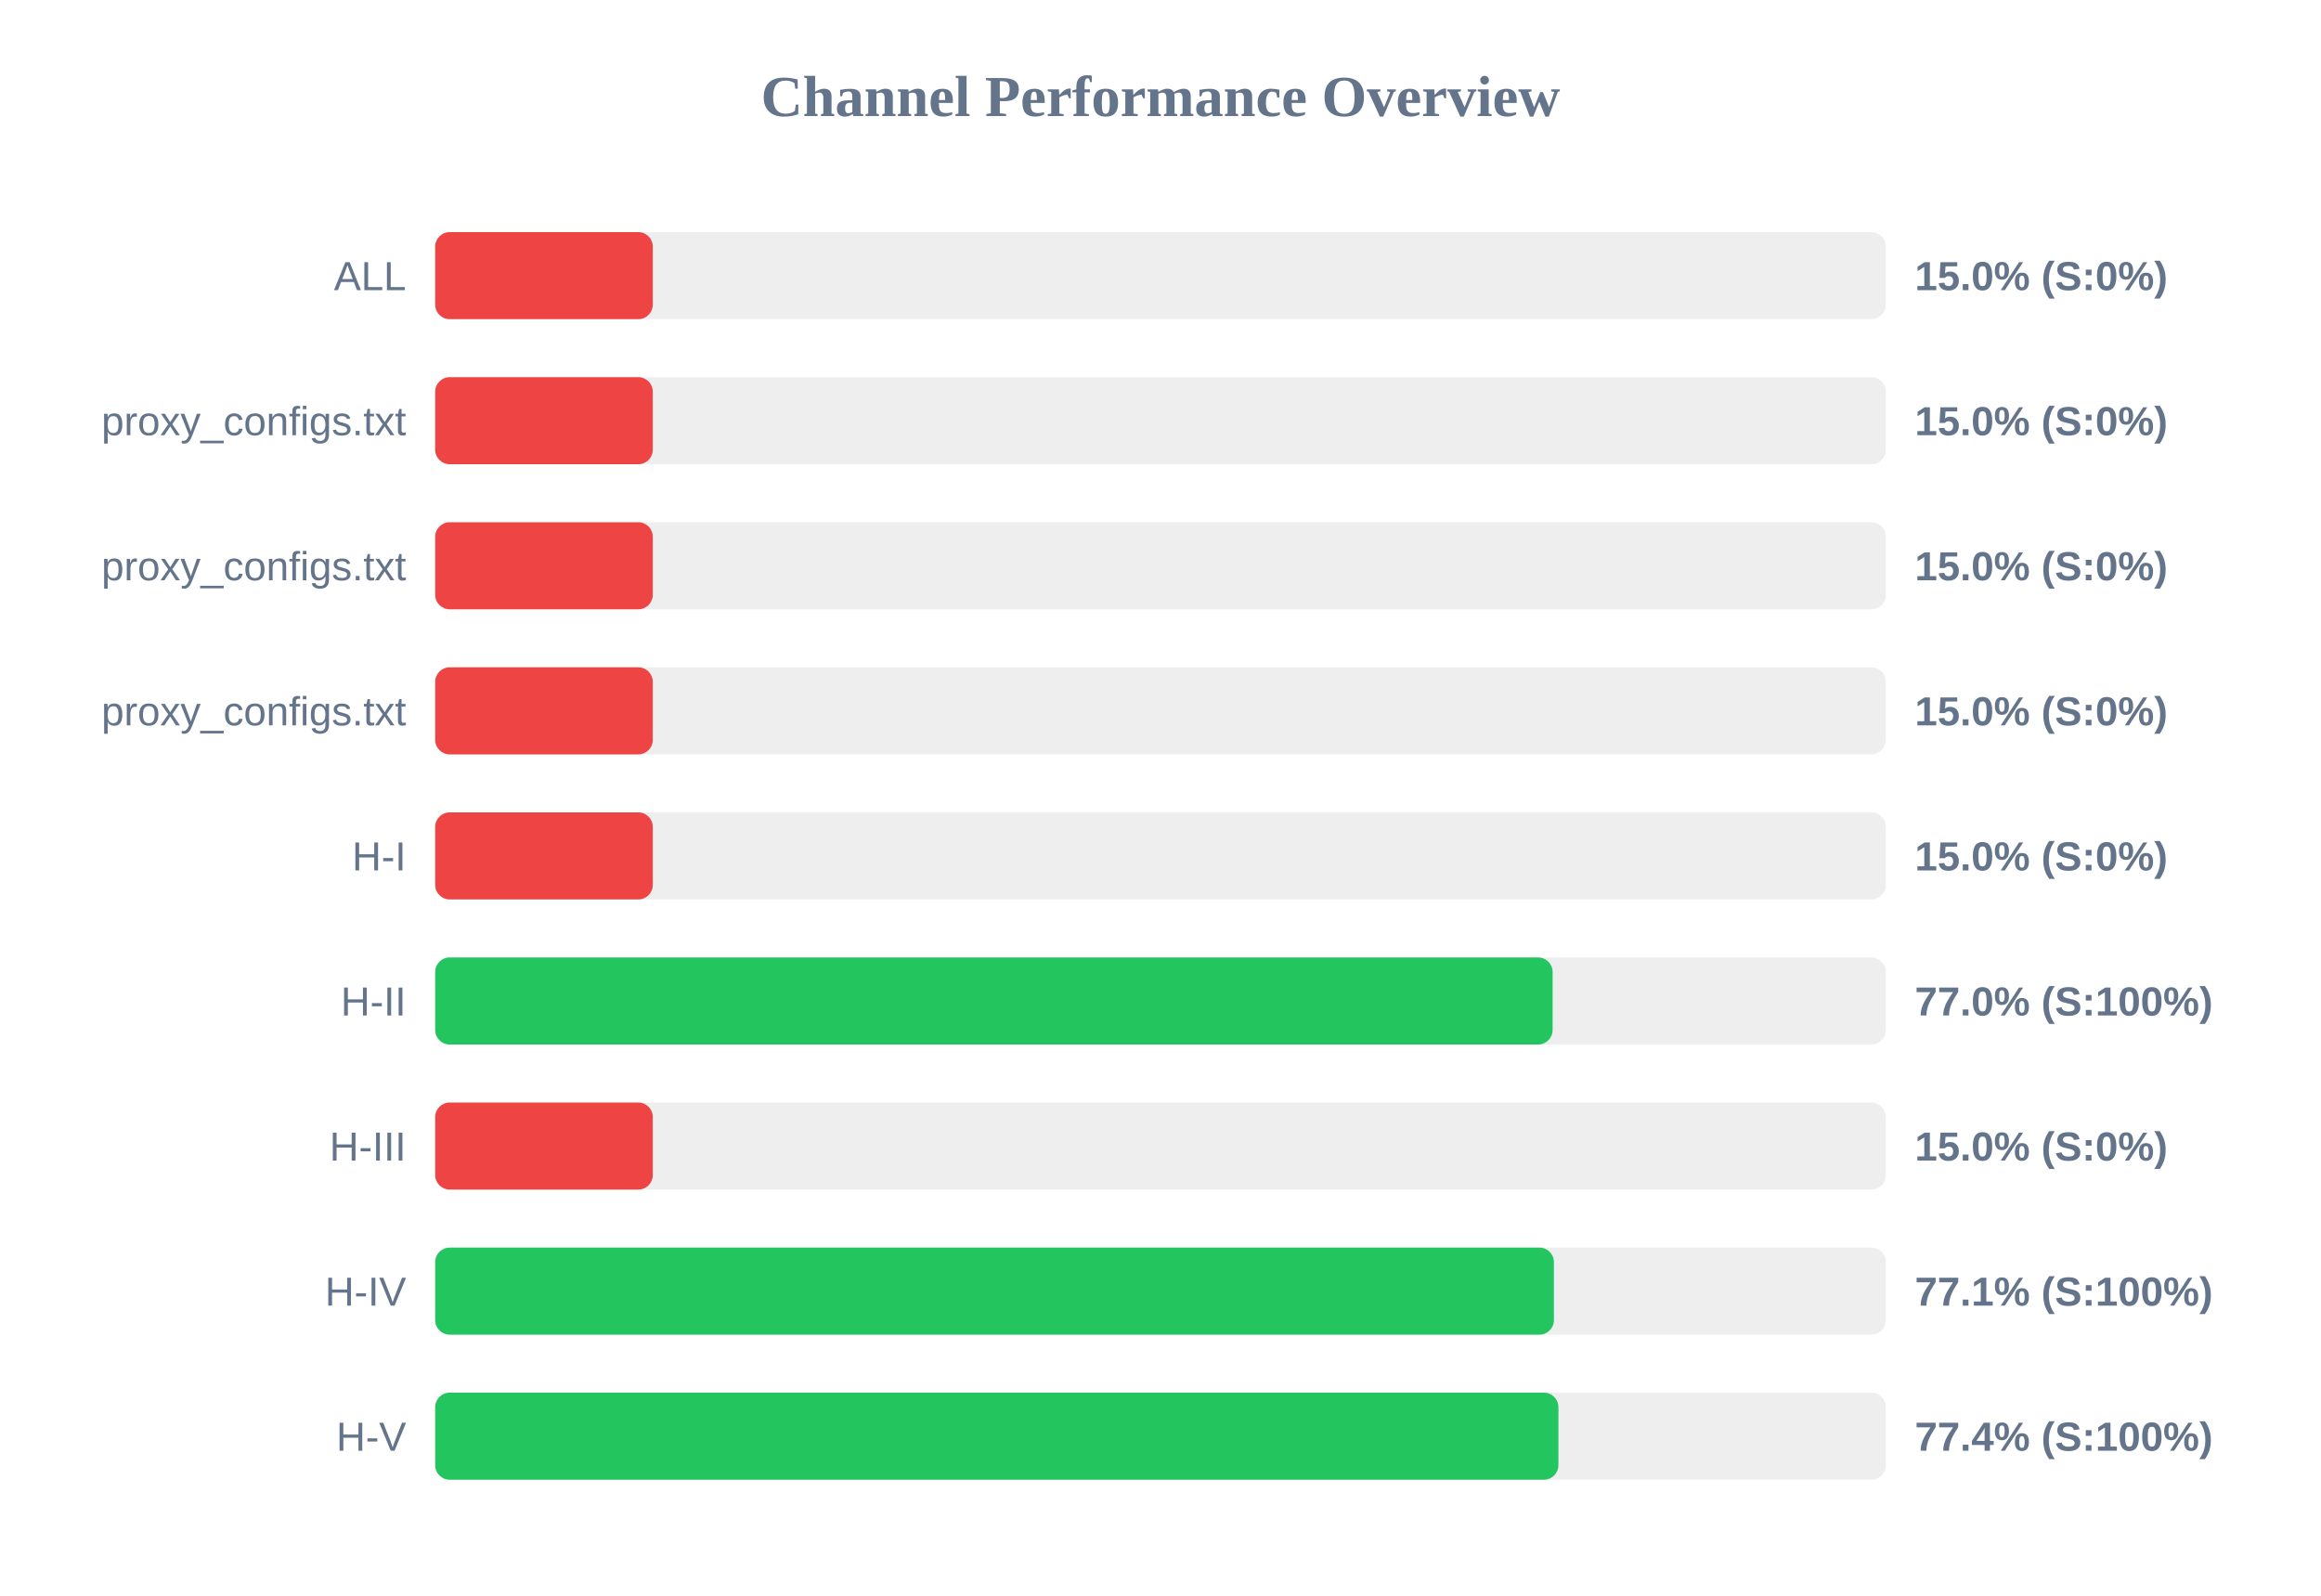
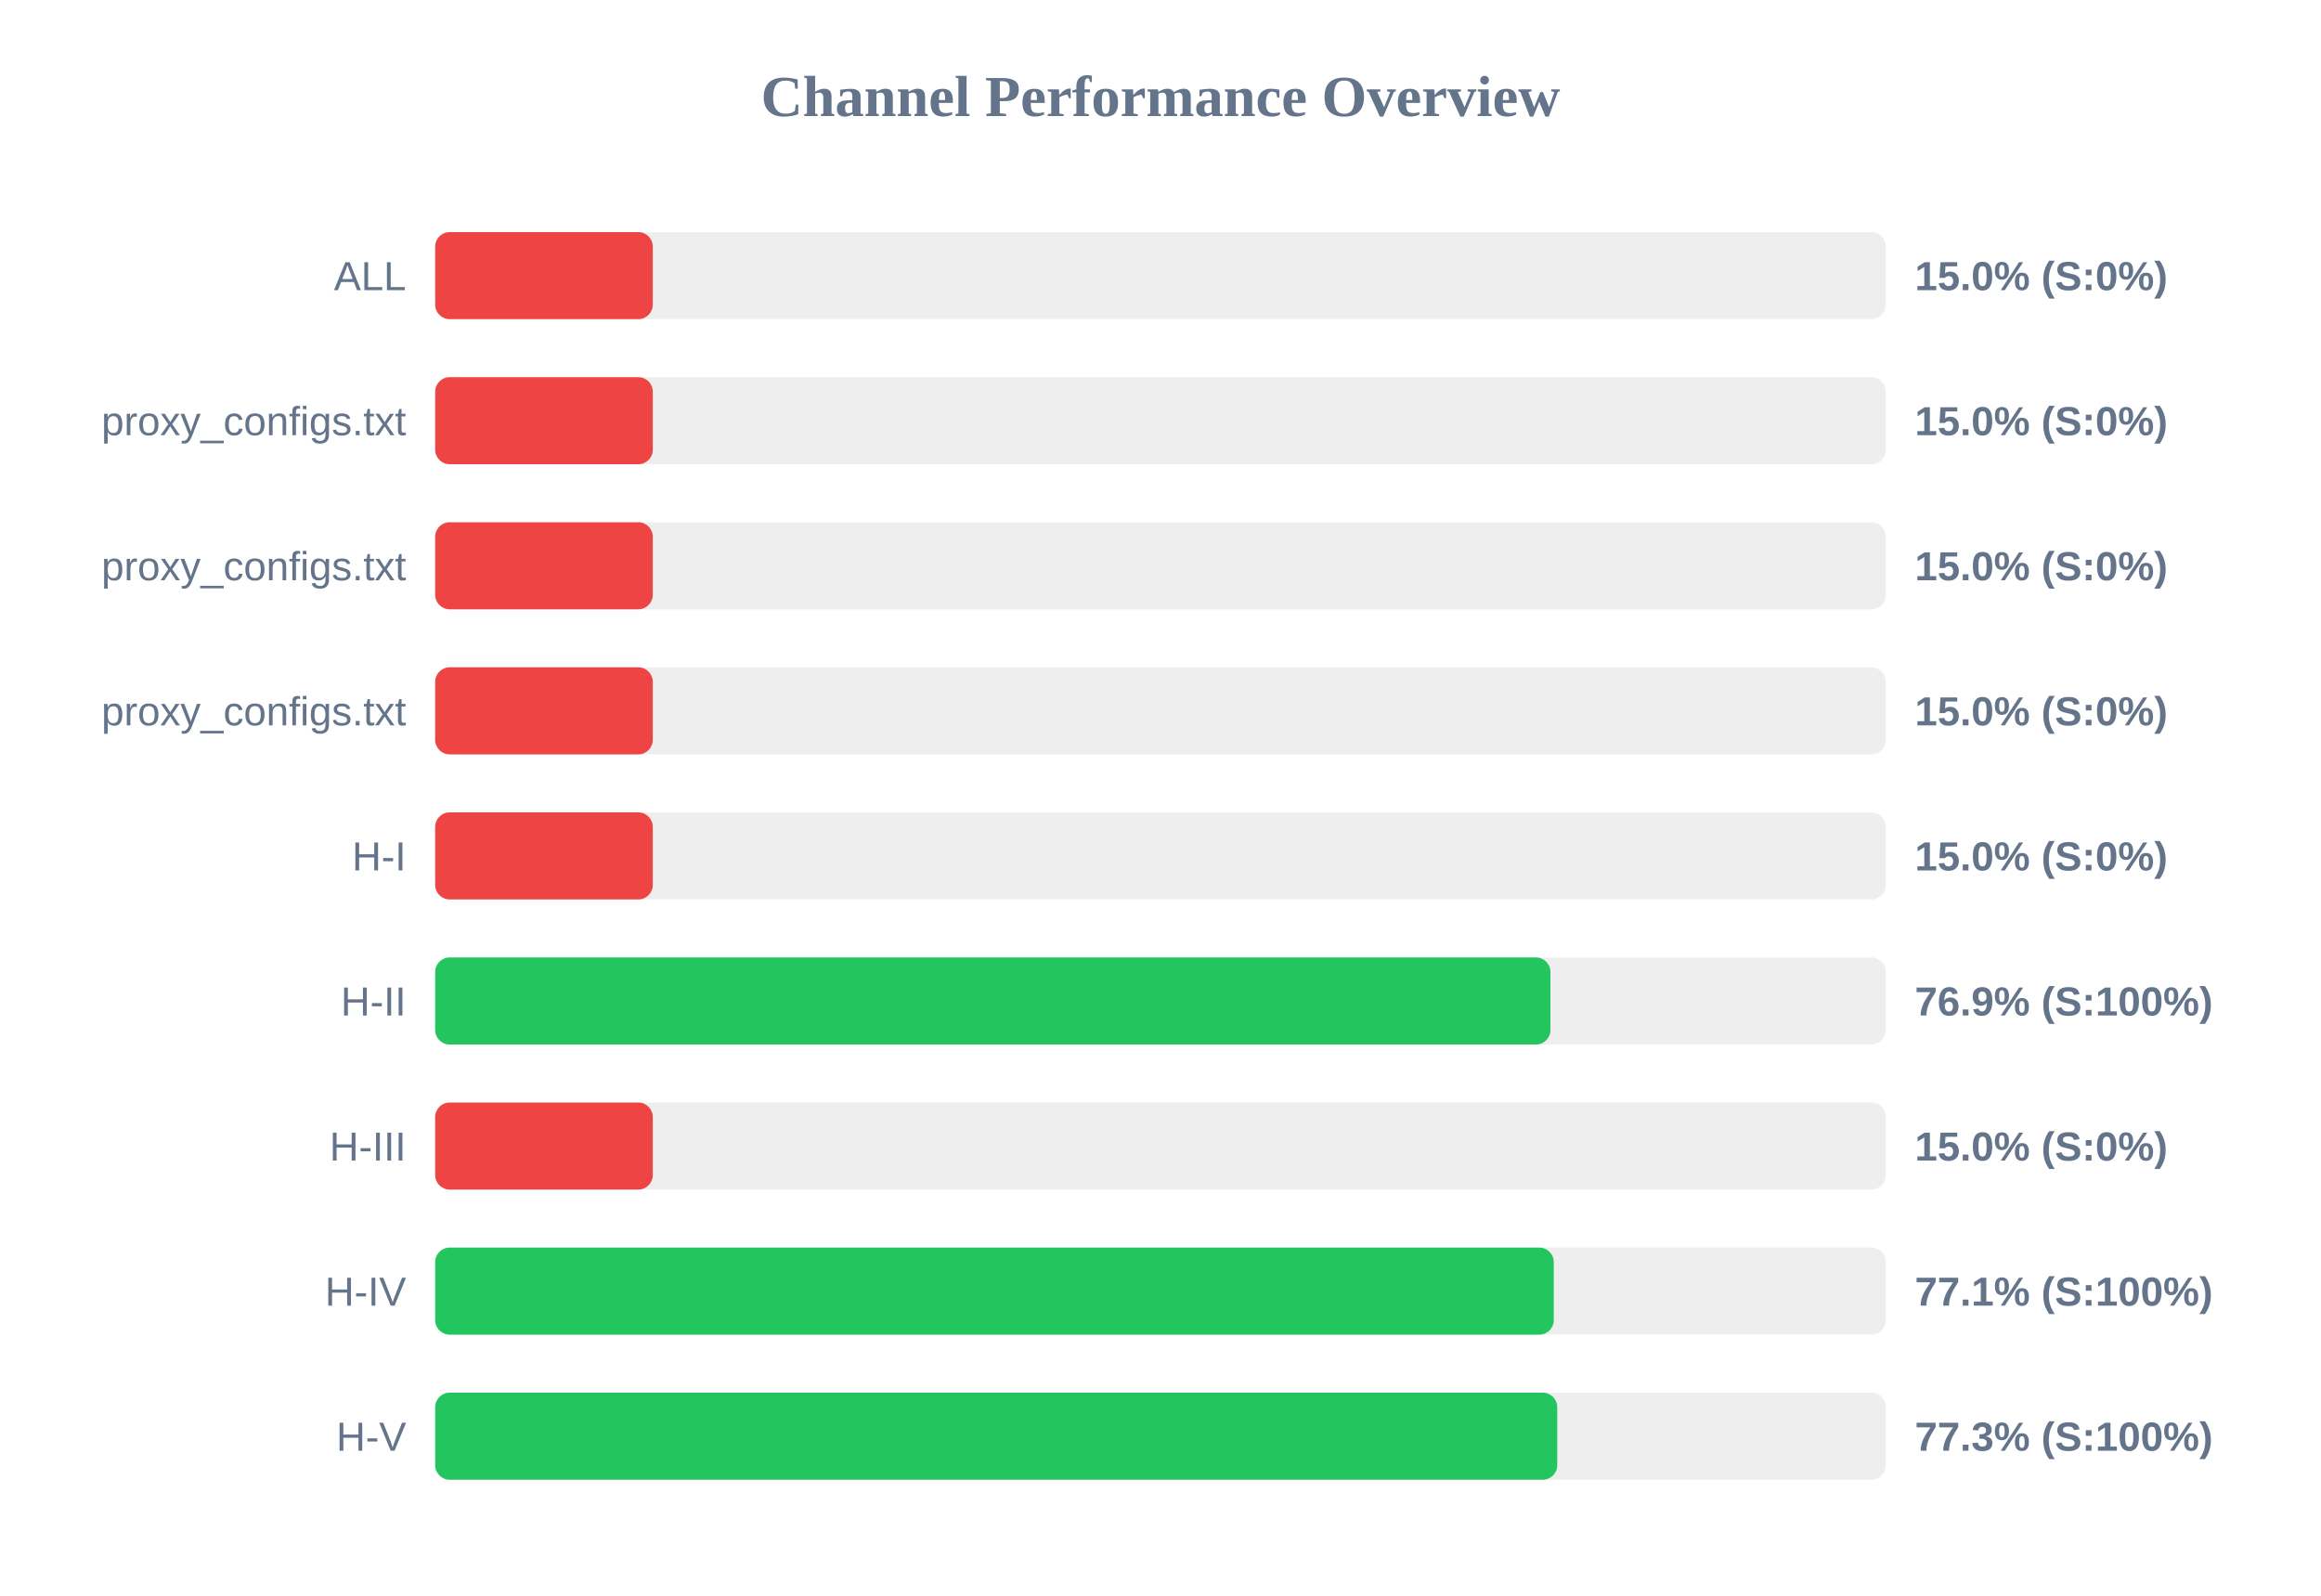
<svg xmlns="http://www.w3.org/2000/svg" width="800" height="550" version="1.1">
  <style>
        .row { font: 14px Arial; fill: #64748b; }
        .score { font: bold 14px Arial; fill: #64748b; }
    </style>
  <text x="400" y="40" text-anchor="middle" font-size="20px" font-weight="bold" fill="#64748b">Channel Performance Overview</text>
  <rect x="150" y="80" width="500" height="30" fill="#eee" rx="5" />
  <rect x="150" y="80" width="75.0" height="30" fill="#ef4444" rx="5" />
  <text x="140" y="100" text-anchor="end" class="row">ALL</text>
  <text x="660" y="100" text-anchor="start" class="score">15.0% (S:0%)</text>
  <rect x="150" y="130" width="500" height="30" fill="#eee" rx="5" />
  <rect x="150" y="130" width="75.0" height="30" fill="#ef4444" rx="5" />
  <text x="140" y="150" text-anchor="end" class="row">proxy_configs.txt</text>
  <text x="660" y="150" text-anchor="start" class="score">15.0% (S:0%)</text>
  <rect x="150" y="180" width="500" height="30" fill="#eee" rx="5" />
  <rect x="150" y="180" width="75.0" height="30" fill="#ef4444" rx="5" />
  <text x="140" y="200" text-anchor="end" class="row">proxy_configs.txt</text>
  <text x="660" y="200" text-anchor="start" class="score">15.0% (S:0%)</text>
  <rect x="150" y="230" width="500" height="30" fill="#eee" rx="5" />
  <rect x="150" y="230" width="75.0" height="30" fill="#ef4444" rx="5" />
  <text x="140" y="250" text-anchor="end" class="row">proxy_configs.txt</text>
  <text x="660" y="250" text-anchor="start" class="score">15.0% (S:0%)</text>
  <rect x="150" y="280" width="500" height="30" fill="#eee" rx="5" />
  <rect x="150" y="280" width="75.0" height="30" fill="#ef4444" rx="5" />
  <text x="140" y="300" text-anchor="end" class="row">H-I</text>
  <text x="660" y="300" text-anchor="start" class="score">15.0% (S:0%)</text>
  <rect x="150" y="330" width="500" height="30" fill="#eee" rx="5" />
-   <rect x="150" y="330" width="385.15" height="30" fill="#22c55e" rx="5" />
+   <rect x="150" y="330" width="384.4" height="30" fill="#22c55e" rx="5" />
  <text x="140" y="350" text-anchor="end" class="row">H-II</text>
-   <text x="660" y="350" text-anchor="start" class="score">77.0% (S:100%)</text>
+   <text x="660" y="350" text-anchor="start" class="score">76.9% (S:100%)</text>
  <rect x="150" y="380" width="500" height="30" fill="#eee" rx="5" />
  <rect x="150" y="380" width="75.0" height="30" fill="#ef4444" rx="5" />
  <text x="140" y="400" text-anchor="end" class="row">H-III</text>
  <text x="660" y="400" text-anchor="start" class="score">15.0% (S:0%)</text>
  <rect x="150" y="430" width="500" height="30" fill="#eee" rx="5" />
-   <rect x="150" y="430" width="385.6" height="30" fill="#22c55e" rx="5" />
+   <rect x="150" y="430" width="385.55" height="30" fill="#22c55e" rx="5" />
  <text x="140" y="450" text-anchor="end" class="row">H-IV</text>
  <text x="660" y="450" text-anchor="start" class="score">77.1% (S:100%)</text>
  <rect x="150" y="480" width="500" height="30" fill="#eee" rx="5" />
-   <rect x="150" y="480" width="387.15" height="30" fill="#22c55e" rx="5" />
+   <rect x="150" y="480" width="386.75" height="30" fill="#22c55e" rx="5" />
  <text x="140" y="500" text-anchor="end" class="row">H-V</text>
-   <text x="660" y="500" text-anchor="start" class="score">77.4% (S:100%)</text>
+   <text x="660" y="500" text-anchor="start" class="score">77.3% (S:100%)</text>
</svg>
